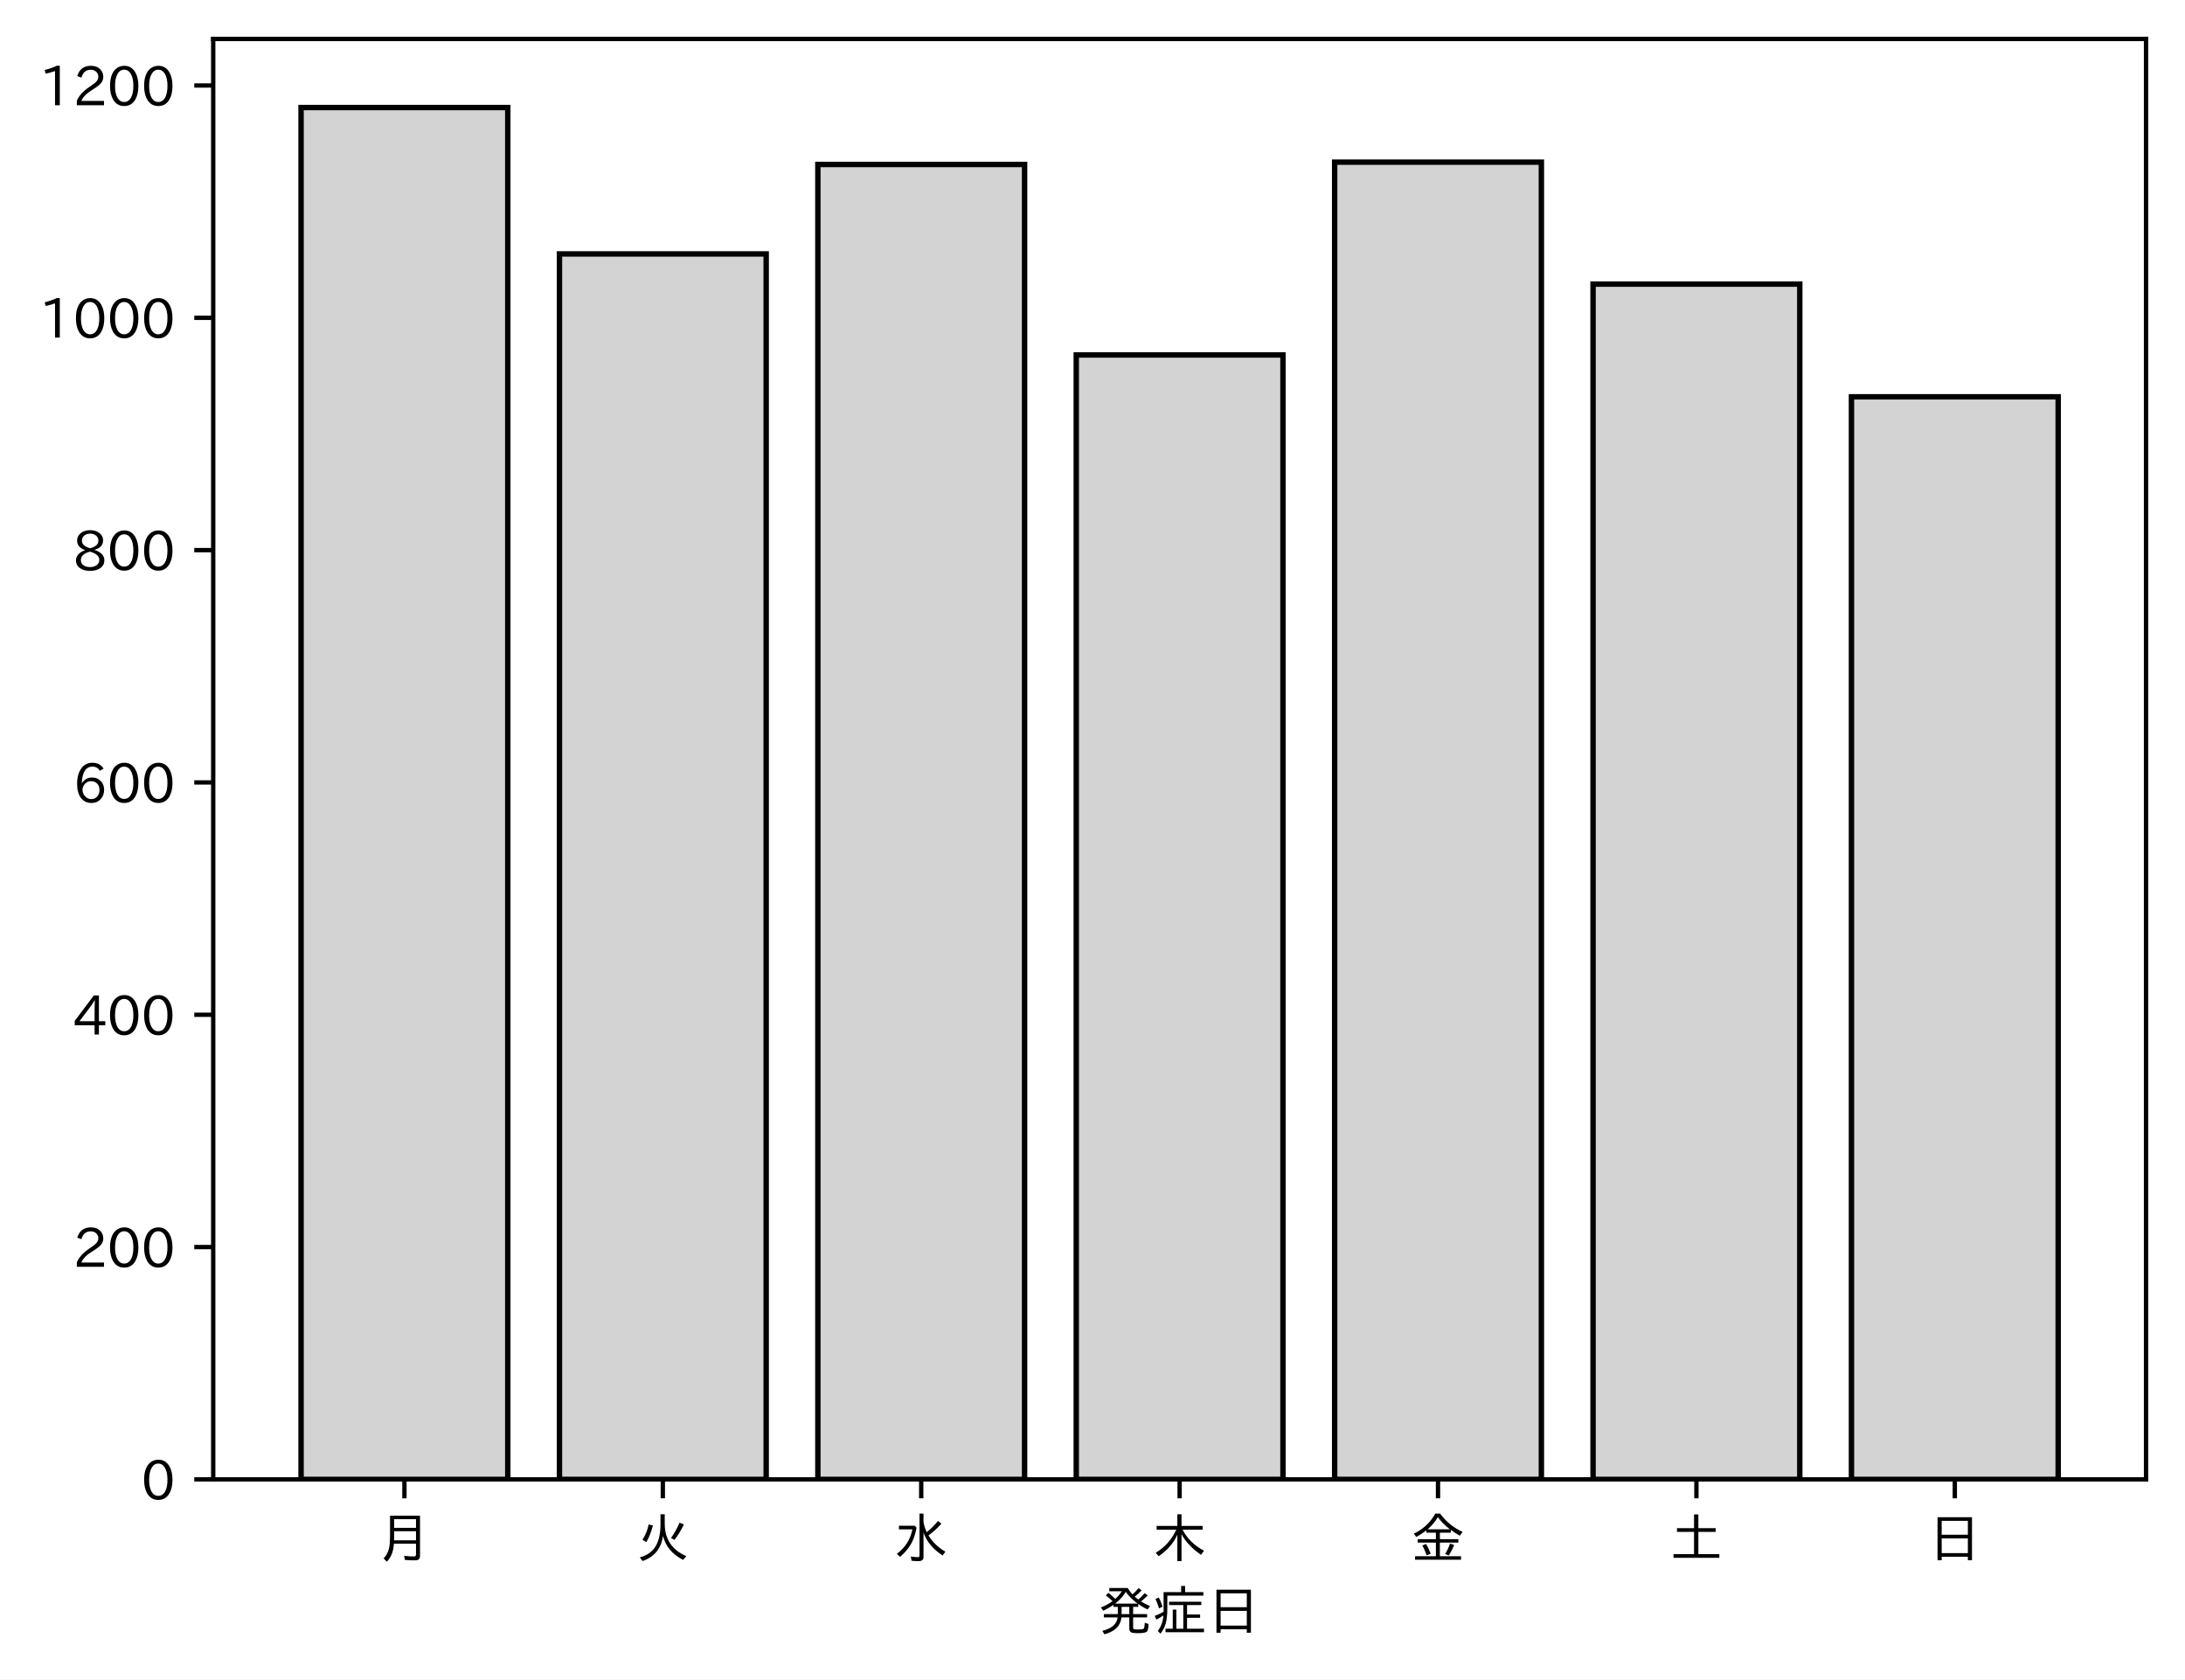
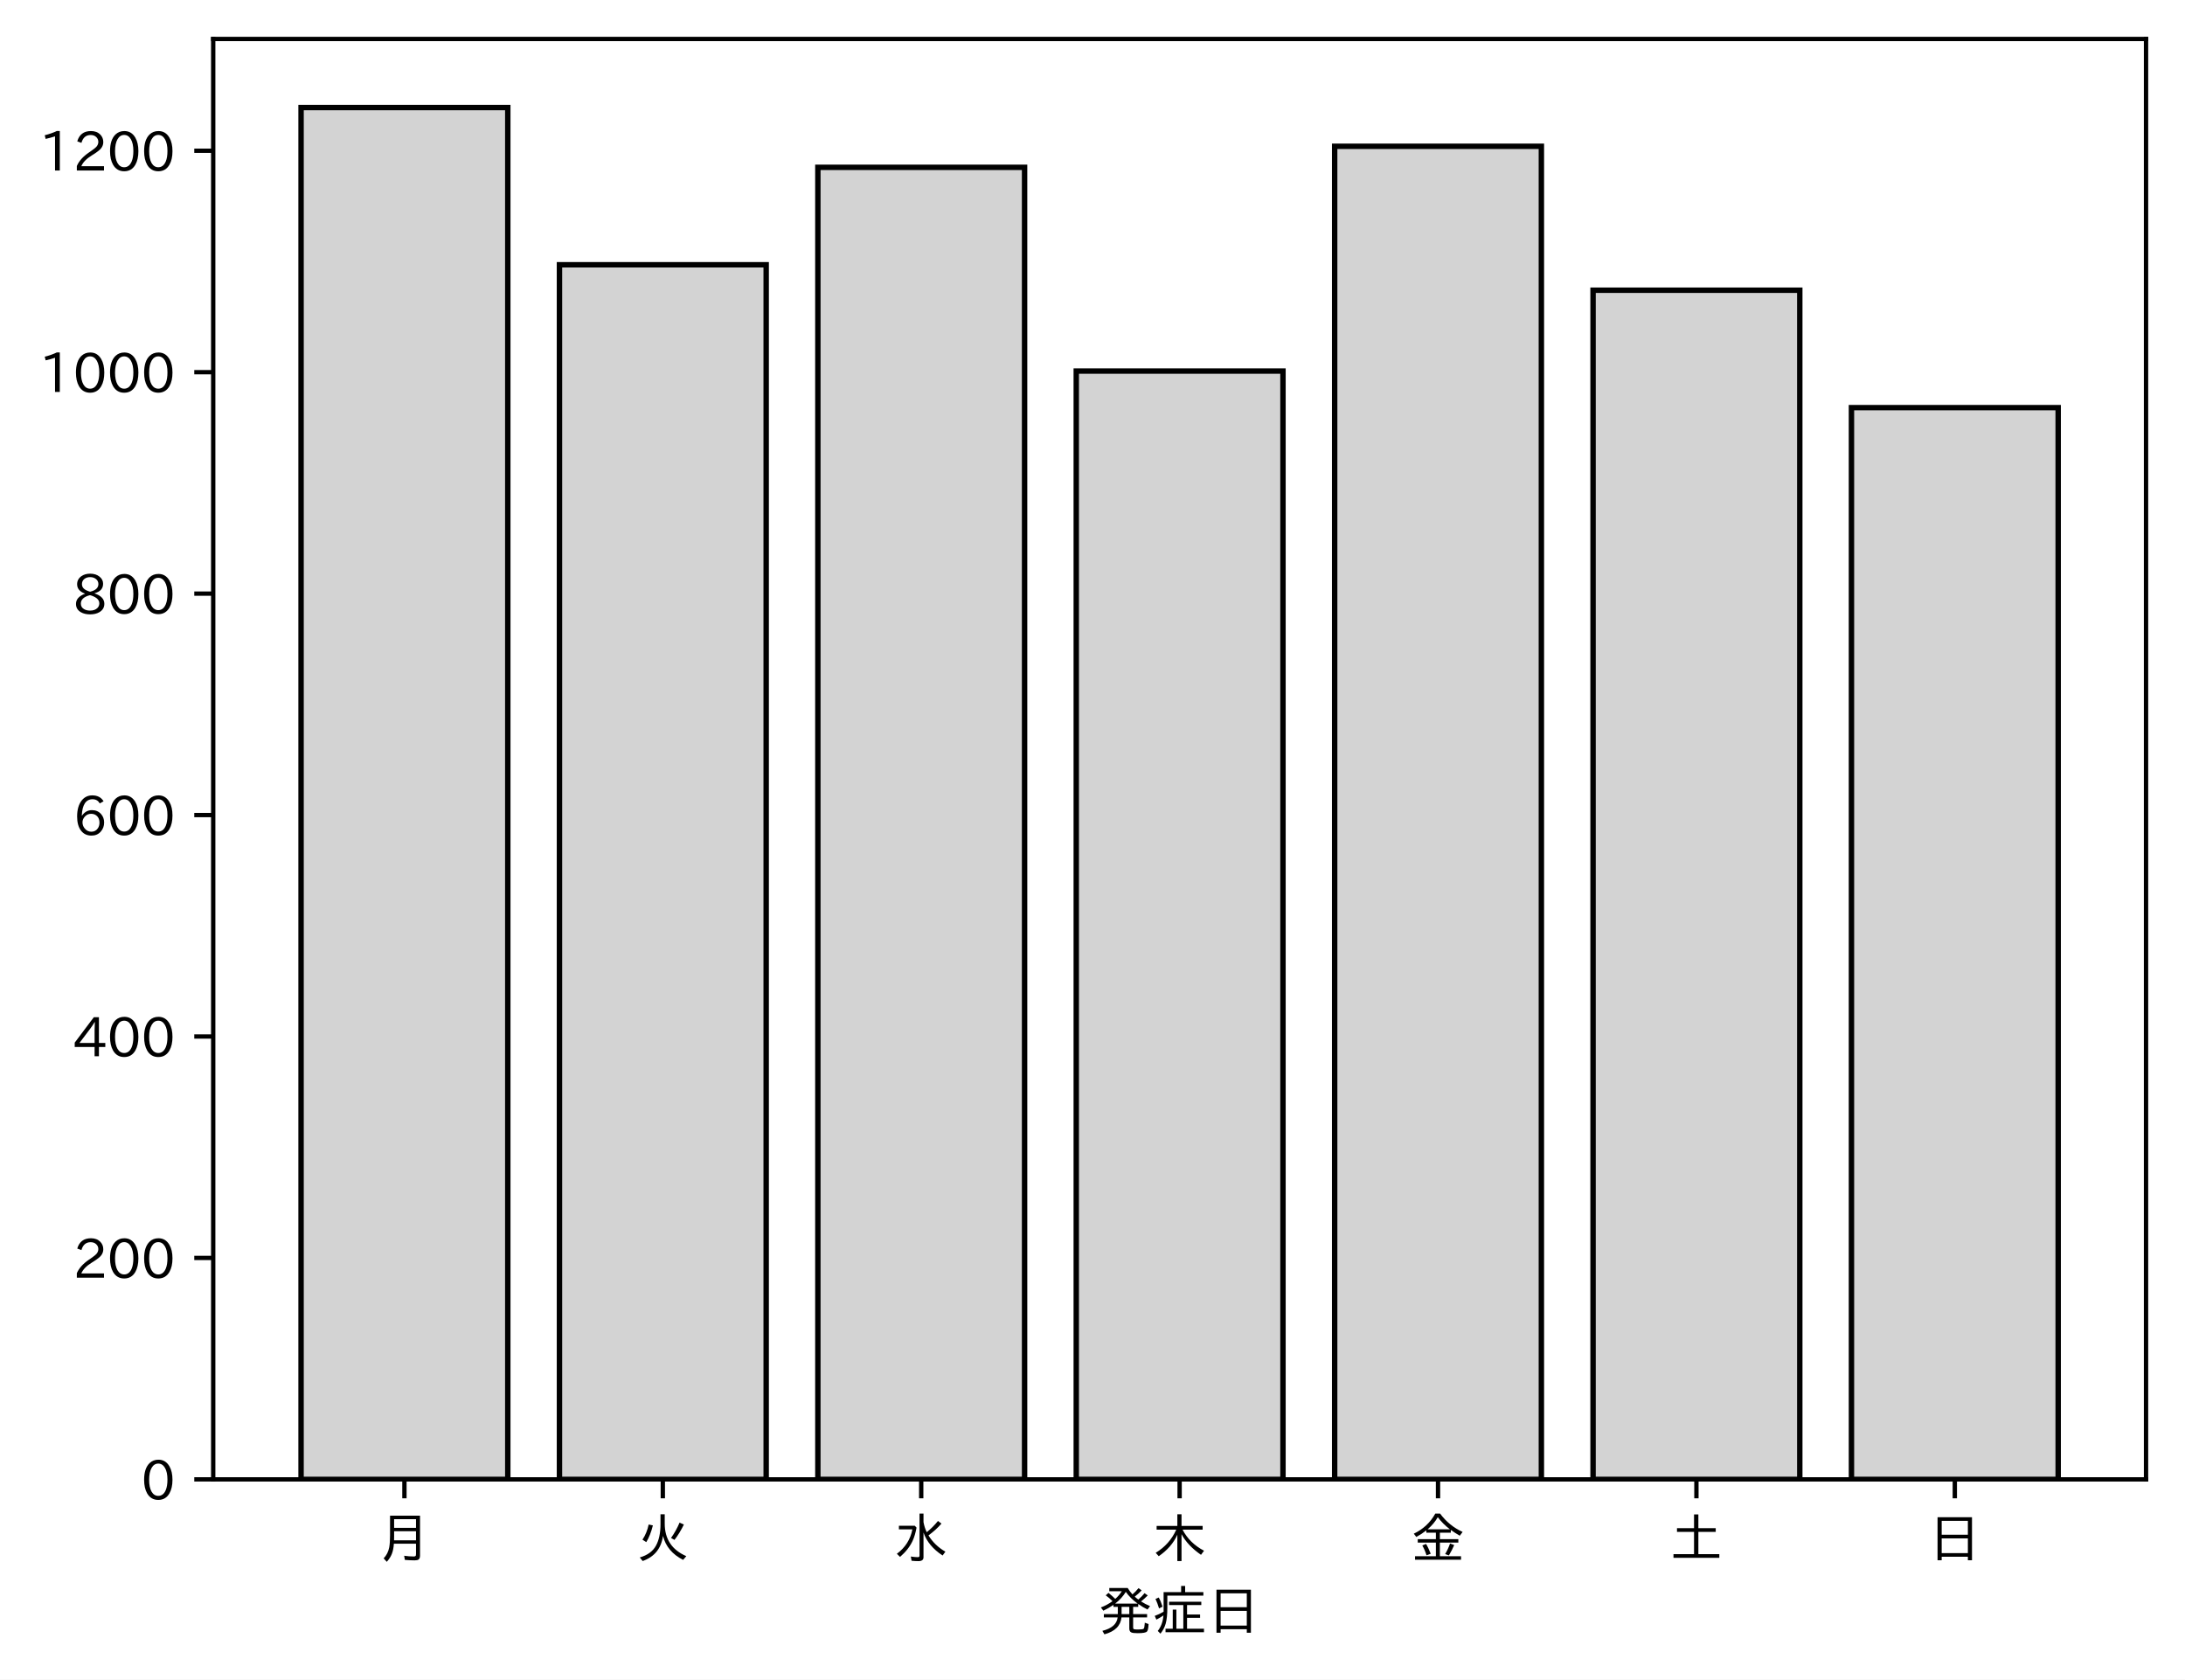
<svg xmlns="http://www.w3.org/2000/svg" xmlns:xlink="http://www.w3.org/1999/xlink" height="310.293pt" version="1.1" viewBox="0 0 403.714 310.293" width="403.714pt">
  <defs>
    <style type="text/css">
*{stroke-linecap:butt;stroke-linejoin:round;}
  </style>
  </defs>
  <g id="figure_1">
    <g id="patch_1">
      <path d="M 0 310.293  L 403.714 310.293  L 403.714 0  L 0 0  z " style="fill:#ffffff;" />
    </g>
    <g id="axes_1">
      <g id="patch_2">
        <path d="M 39.394 273.312  L 396.514 273.312  L 396.514 7.2  L 39.394 7.2  z " style="fill:#ffffff;" />
      </g>
      <g id="patch_3">
-         <path clip-path="url(#p902922005a)" d="M 55.626 273.312  L 93.821 273.312  L 93.821 19.872  L 55.626 19.872  z " style="fill:#d3d3d3;stroke:#000000;stroke-linejoin:miter;" />
+         <path clip-path="url(#p7e3d180274)" d="M 55.626 273.312  L 93.821 273.312  L 93.821 19.872  L 55.626 19.872  z " style="fill:#d3d3d3;stroke:#000000;stroke-linejoin:miter;" />
      </g>
      <g id="patch_4">
-         <path clip-path="url(#p902922005a)" d="M 103.37 273.312  L 141.564 273.312  L 141.564 46.911  L 103.37 46.911  z " style="fill:#d3d3d3;stroke:#000000;stroke-linejoin:miter;" />
+         <path clip-path="url(#p7e3d180274)" d="M 103.37 273.312  L 141.564 273.312  L 141.564 48.918  L 103.37 48.918  z " style="fill:#d3d3d3;stroke:#000000;stroke-linejoin:miter;" />
      </g>
      <g id="patch_5">
-         <path clip-path="url(#p902922005a)" d="M 151.113 273.312  L 189.308 273.312  L 189.308 30.387  L 151.113 30.387  z " style="fill:#d3d3d3;stroke:#000000;stroke-linejoin:miter;" />
+         <path clip-path="url(#p7e3d180274)" d="M 151.113 273.312  L 189.308 273.312  L 189.308 30.918  L 151.113 30.918  z " style="fill:#d3d3d3;stroke:#000000;stroke-linejoin:miter;" />
      </g>
      <g id="patch_6">
-         <path clip-path="url(#p902922005a)" d="M 198.856 273.312  L 237.051 273.312  L 237.051 65.581  L 198.856 65.581  z " style="fill:#d3d3d3;stroke:#000000;stroke-linejoin:miter;" />
+         <path clip-path="url(#p7e3d180274)" d="M 198.856 273.312  L 237.051 273.312  L 237.051 68.555  L 198.856 68.555  z " style="fill:#d3d3d3;stroke:#000000;stroke-linejoin:miter;" />
      </g>
      <g id="patch_7">
-         <path clip-path="url(#p902922005a)" d="M 246.6 273.312  L 284.794 273.312  L 284.794 29.958  L 246.6 29.958  z " style="fill:#d3d3d3;stroke:#000000;stroke-linejoin:miter;" />
+         <path clip-path="url(#p7e3d180274)" d="M 246.6 273.312  L 284.794 273.312  L 284.794 27.031  L 246.6 27.031  z " style="fill:#d3d3d3;stroke:#000000;stroke-linejoin:miter;" />
      </g>
      <g id="patch_8">
-         <path clip-path="url(#p902922005a)" d="M 294.343 273.312  L 332.538 273.312  L 332.538 52.491  L 294.343 52.491  z " style="fill:#d3d3d3;stroke:#000000;stroke-linejoin:miter;" />
+         <path clip-path="url(#p7e3d180274)" d="M 294.343 273.312  L 332.538 273.312  L 332.538 53.623  L 294.343 53.623  z " style="fill:#d3d3d3;stroke:#000000;stroke-linejoin:miter;" />
      </g>
      <g id="patch_9">
-         <path clip-path="url(#p902922005a)" d="M 342.086 273.312  L 380.281 273.312  L 380.281 73.307  L 342.086 73.307  z " style="fill:#d3d3d3;stroke:#000000;stroke-linejoin:miter;" />
+         <path clip-path="url(#p7e3d180274)" d="M 342.086 273.312  L 380.281 273.312  L 380.281 75.306  L 342.086 75.306  z " style="fill:#d3d3d3;stroke:#000000;stroke-linejoin:miter;" />
      </g>
      <g id="matplotlib.axis_1">
        <g id="xtick_1">
          <g id="line2d_1">
            <defs>
-               <path d="M 0 0  L 0 3.5  " id="mb69b7f0194" style="stroke:#000000;stroke-width:0.8;" />
-             </defs>
-             <g>
-               <use style="stroke:#000000;stroke-width:0.8;" x="74.724" xlink:href="#mb69b7f0194" y="273.312" />
+               <path d="M 0 0  L 0 3.5  " id="mff928d5a1a" style="stroke:#000000;stroke-width:0.8;" />
+             </defs>
+             <g>
+               <use style="stroke:#000000;stroke-width:0.8;" x="74.724" xlink:href="#mff928d5a1a" y="273.312" />
            </g>
          </g>
          <g id="text_1">
            <defs>
              <path d="M 78.812 77.875  L 78.812 4  Q 78.812 -1.219 76.078 -3.172  Q 73.969 -4.688 68.797 -4.688  Q 60.844 -4.688 50.828 -3.859  L 49.516 3.812  Q 58.594 2.484 67.094 2.484  Q 70.359 2.484 71.047 4.109  Q 71.391 4.891 71.391 6.844  L 71.391 26.125  L 30.516 26.125  Q 29.781 14.938 26.812 7.422  Q 24.031 0.094 17.438 -7.375  L 11.625 -0.984  Q 19.672 7.422 21.922 19.438  Q 23.438 27.688 23.438 41.406  L 23.438 77.875  z M 30.953 71.391  L 30.953 55.328  L 71.391 55.328  L 71.391 71.391  z M 30.953 49.125  L 30.953 39.938  Q 30.953 35.75 30.859 33.547  L 30.859 32.328  L 71.391 32.328  L 71.391 49.125  z " id="IPAexGothic-26376" />
            </defs>
            <g transform="translate(69.7238 287.8026)scale(0.1 -0.1)">
              <use xlink:href="#IPAexGothic-26376" />
            </g>
          </g>
        </g>
        <g id="xtick_2">
          <g id="line2d_2">
            <g>
-               <use style="stroke:#000000;stroke-width:0.8;" x="122.467" xlink:href="#mb69b7f0194" y="273.312" />
+               <use style="stroke:#000000;stroke-width:0.8;" x="122.467" xlink:href="#mff928d5a1a" y="273.312" />
            </g>
          </g>
          <g id="text_2">
            <defs>
              <path d="M 53.516 80.422  L 53.516 63.188  Q 53.516 20.359 93.406 3.078  L 87.5 -3.812  Q 57.672 11.328 50.297 40.375  Q 45.359 5.672 12.797 -5.906  L 7.422 0.688  Q 28.859 6.844 37.406 22.609  Q 45.703 37.844 45.703 62.016  L 45.703 80.422  z M 12.406 33.5  Q 20.703 46.141 23.828 61.531  L 31.641 59.906  Q 27 41.312 19.438 29  z M 65.141 36.625  Q 74.656 50.047 80.906 64.984  L 88.922 61.531  Q 81.109 45.406 71.531 33.109  z " id="IPAexGothic-28779" />
            </defs>
            <g transform="translate(117.4671 287.8026)scale(0.1 -0.1)">
              <use xlink:href="#IPAexGothic-28779" />
            </g>
          </g>
        </g>
        <g id="xtick_3">
          <g id="line2d_3">
            <g>
-               <use style="stroke:#000000;stroke-width:0.8;" x="170.21" xlink:href="#mb69b7f0194" y="273.312" />
+               <use style="stroke:#000000;stroke-width:0.8;" x="170.21" xlink:href="#mff928d5a1a" y="273.312" />
            </g>
          </g>
          <g id="text_3">
            <defs>
              <path d="M 54.203 65.922  Q 56.156 55.562 60.203 47.312  Q 71.578 56.453 81 68.109  L 87.406 63.188  Q 77.25 51.516 63.375 41.406  Q 75 22.609 94.672 11.375  L 89.5 4.297  Q 62.75 21.781 54.203 46.781  L 54.203 0.984  Q 54.203 -6.109 44.875 -6.109  Q 38.812 -6.109 32.172 -5.422  L 30.766 2.391  Q 38.422 1.219 44 1.219  Q 46.875 1.219 46.875 4.109  L 46.875 81.688  L 54.203 81.688  z M 8.797 59.281  L 38.094 59.281  L 41.359 55.766  Q 38.672 41.219 34.078 31.297  Q 26.656 15.375 10.891 1.703  L 4.984 7.422  Q 28.266 24.656 33.688 52.594  L 8.797 52.594  z " id="IPAexGothic-27700" />
            </defs>
            <g transform="translate(165.2104 287.8026)scale(0.1 -0.1)">
              <use xlink:href="#IPAexGothic-27700" />
            </g>
          </g>
        </g>
        <g id="xtick_4">
          <g id="line2d_4">
            <g>
-               <use style="stroke:#000000;stroke-width:0.8;" x="217.954" xlink:href="#mb69b7f0194" y="273.312" />
+               <use style="stroke:#000000;stroke-width:0.8;" x="217.954" xlink:href="#mff928d5a1a" y="273.312" />
            </g>
          </g>
          <g id="text_4">
            <defs>
              <path d="M 55.422 52  Q 68.5 27 95.125 13.094  L 89.5 5.516  Q 64.594 22.797 53.516 43.703  L 53.516 -6  L 45.797 -6  L 45.797 42.672  Q 35.5 19.578 11.422 2.984  L 5.812 9.281  Q 31.453 24.75 43.797 52  L 7.516 52  L 7.516 58.891  L 45.797 58.891  L 45.797 80.469  L 53.516 80.469  L 53.516 58.891  L 92.531 58.891  L 92.531 52  z " id="IPAexGothic-26408" />
            </defs>
            <g transform="translate(212.9538 287.8026)scale(0.1 -0.1)">
              <use xlink:href="#IPAexGothic-26408" />
            </g>
          </g>
        </g>
        <g id="xtick_5">
          <g id="line2d_5">
            <g>
-               <use style="stroke:#000000;stroke-width:0.8;" x="265.697" xlink:href="#mb69b7f0194" y="273.312" />
+               <use style="stroke:#000000;stroke-width:0.8;" x="265.697" xlink:href="#mff928d5a1a" y="273.312" />
            </g>
          </g>
          <g id="text_5">
            <defs>
              <path d="M 53.469 46.391  L 53.469 34.516  L 87.547 34.516  L 87.547 28.125  L 53.469 28.125  L 53.469 2.984  L 92.531 2.984  L 92.531 -3.516  L 7.516 -3.516  L 7.516 2.984  L 46.047 2.984  L 46.047 28.125  L 12.547 28.125  L 12.547 34.516  L 46.047 34.516  L 46.047 46.391  L 28.422 46.391  L 28.422 50.688  Q 19.734 43.891 9.906 38.531  L 5.219 44.578  Q 31.344 56.984 45.016 81.781  L 53.766 81.781  Q 70.359 59.234 95.453 47.797  L 90.234 40.828  Q 81.547 45.844 73.641 51.469  L 73.641 46.391  z M 72.016 52.688  Q 59.078 62.406 49.562 75.094  Q 42.828 63.141 30.812 52.688  z M 28.719 4.688  Q 26.078 13.719 21 22.797  L 27.875 25.688  Q 31.938 19.188 36.531 7.516  z M 63.188 6.891  Q 68.797 16.406 72.219 26.516  L 79.891 23.578  Q 75.922 14.156 70.125 4.5  z " id="IPAexGothic-37329" />
            </defs>
            <g transform="translate(260.6971 287.8026)scale(0.1 -0.1)">
              <use xlink:href="#IPAexGothic-37329" />
            </g>
          </g>
        </g>
        <g id="xtick_6">
          <g id="line2d_6">
            <g>
-               <use style="stroke:#000000;stroke-width:0.8;" x="313.44" xlink:href="#mb69b7f0194" y="273.312" />
+               <use style="stroke:#000000;stroke-width:0.8;" x="313.44" xlink:href="#mff928d5a1a" y="273.312" />
            </g>
          </g>
          <g id="text_6">
            <defs>
              <path d="M 45.609 54.781  L 45.609 80.172  L 53.609 80.172  L 53.609 54.781  L 85.688 54.781  L 85.688 47.906  L 53.609 47.906  L 53.609 6.781  L 92.328 6.781  L 92.328 0  L 7.625 0  L 7.625 6.781  L 45.609 6.781  L 45.609 47.906  L 14.109 47.906  L 14.109 54.781  z " id="IPAexGothic-22303" />
            </defs>
            <g transform="translate(308.4404 287.8026)scale(0.1 -0.1)">
              <use xlink:href="#IPAexGothic-22303" />
            </g>
          </g>
        </g>
        <g id="xtick_7">
          <g id="line2d_7">
            <g>
-               <use style="stroke:#000000;stroke-width:0.8;" x="361.184" xlink:href="#mb69b7f0194" y="273.312" />
+               <use style="stroke:#000000;stroke-width:0.8;" x="361.184" xlink:href="#mff928d5a1a" y="273.312" />
            </g>
          </g>
          <g id="text_7">
            <defs>
              <path d="M 81.734 75  L 81.734 -4.5  L 74.125 -4.5  L 74.125 2  L 25.734 2  L 25.734 -4.5  L 18.109 -4.5  L 18.109 75  z M 25.734 68.312  L 25.734 42.672  L 74.125 42.672  L 74.125 68.312  z M 25.734 35.891  L 25.734 8.688  L 74.125 8.688  L 74.125 35.891  z " id="IPAexGothic-26085" />
            </defs>
            <g transform="translate(356.1837 287.8026)scale(0.1 -0.1)">
              <use xlink:href="#IPAexGothic-26085" />
            </g>
          </g>
        </g>
        <g id="text_8">
          <defs>
            <path d="M 73.734 56.844  Q 80.609 62.75 85.203 68.609  L 91.109 64.406  Q 84.469 57.812 78.719 53.328  Q 85.938 48.688 95.406 44.625  L 90.625 38.375  Q 81.734 42.781 73.531 48.641  L 73.531 43.312  L 64.109 43.312  L 64.109 29.984  L 89.891 29.984  L 89.891 23.781  L 64.109 23.781  L 64.109 5.609  Q 64.109 2.484 65.719 2.047  Q 67.391 1.469 73.094 1.469  Q 82.125 1.469 83.594 2.984  Q 85.062 4.438 85.5 11.969  Q 85.5 13.484 85.594 14.062  L 92.625 11.578  Q 92.188 0.391 89.703 -2.203  Q 87.062 -5.328 72.609 -5.328  Q 63.812 -5.328 60.938 -4  Q 57.031 -2.344 57.031 3.328  L 57.031 23.781  L 42.578 23.781  Q 40.188 0.531 11.078 -7.422  L 7.281 -0.984  Q 33.25 5.422 35.5 23.781  L 10.016 23.781  L 10.016 29.984  L 35.797 29.984  L 35.797 43.312  L 27.781 43.312  L 27.781 47.016  Q 19.734 41.359 9.078 36.188  L 4.5 42.188  Q 16.312 46.734 25.984 53.812  Q 19.828 60.156 13.484 64.594  L 18.609 69.141  Q 26.516 62.594 31.109 58.016  Q 38.031 64.062 43.172 72.125  L 20.062 72.125  L 20.062 78.219  L 54 78.219  Q 58.203 71.344 62.891 66.312  Q 69.094 71.625 74.031 77.938  L 79.828 73.734  Q 74.172 67.625 67.094 62.203  Q 70.406 59.078 73.734 56.844  z M 57.031 43.312  L 42.781 43.312  L 42.781 29.984  L 57.031 29.984  z M 30.906 49.312  L 72.516 49.312  Q 58.688 59.281 50.594 71  Q 43.219 58.891 30.906 49.312  z " id="IPAexGothic-30330" />
            <path d="M 63.719 2.875  L 95.016 2.875  L 95.016 -3.516  L 23.969 -3.516  L 23.969 2.875  L 37.312 2.875  L 37.312 38.281  L 44 38.281  L 44 2.875  L 56.844 2.875  L 56.844 46.578  L 30.516 46.578  L 30.516 52.781  L 90.047 52.781  L 90.047 46.578  L 63.719 46.578  L 63.719 29.203  L 87.797 29.203  L 87.797 23.094  L 63.719 23.094  z M 60.203 70.516  L 93.891 70.516  L 93.891 64.109  L 27.297 64.109  L 27.297 41.406  Q 27.297 23.141 24.219 12.203  Q 21.391 2.25 14.594 -6.203  L 9.625 -1.172  Q 18.75 10.359 20.125 27.484  Q 15.438 24.125 7.078 19.734  L 4 26.609  Q 12.312 29.594 20.406 34.328  L 20.406 37.891  L 20.406 70.516  L 52.781 70.516  L 52.781 81.984  L 60.203 81.984  z M 12.016 40.375  Q 8.891 50.781 5.422 57.906  L 11.375 60.594  Q 15.234 53.859 18.406 43.703  z " id="IPAexGothic-30151" />
          </defs>
          <g transform="translate(202.9538 301.1932)scale(0.1 -0.1)">
            <use xlink:href="#IPAexGothic-30330" />
            <use x="100" xlink:href="#IPAexGothic-30151" />
            <use x="200" xlink:href="#IPAexGothic-26085" />
          </g>
        </g>
      </g>
      <g id="matplotlib.axis_2">
        <g id="ytick_1">
          <g id="line2d_8">
            <defs>
-               <path d="M 0 0  L -3.5 0  " id="mdd50da71fc" style="stroke:#000000;stroke-width:0.8;" />
-             </defs>
-             <g>
-               <use style="stroke:#000000;stroke-width:0.8;" x="39.394" xlink:href="#mdd50da71fc" y="273.312" />
+               <path d="M 0 0  L -3.5 0  " id="m2134be9f85" style="stroke:#000000;stroke-width:0.8;" />
+             </defs>
+             <g>
+               <use style="stroke:#000000;stroke-width:0.8;" x="39.394" xlink:href="#m2134be9f85" y="273.312" />
            </g>
          </g>
          <g id="text_9">
            <defs>
              <path d="M 31.844 73.828  Q 45.016 73.828 52.094 61.625  Q 57.719 51.953 57.719 36.625  Q 57.719 21.438 52.094 11.578  Q 45.125 -0.484 31.5 -0.484  Q 17.922 -0.484 10.938 11.578  Q 5.328 21.438 5.328 36.719  Q 5.328 58.016 15.625 67.719  Q 22.172 73.828 31.844 73.828  z M 31.5 66.656  Q 23.688 66.656 19.188 58.734  Q 14.594 50.734 14.594 36.625  Q 14.594 22.75 19.094 14.797  Q 23.641 6.984 31.5 6.984  Q 40.922 6.984 45.453 18.016  Q 48.438 25.344 48.438 37.109  Q 48.438 50.875 43.844 58.734  Q 39.203 66.656 31.5 66.656  z " id="IPAexGothic-48" />
            </defs>
            <g transform="translate(26.09531 277.0573)scale(0.1 -0.1)">
              <use xlink:href="#IPAexGothic-48" />
            </g>
          </g>
        </g>
        <g id="ytick_2">
          <g id="line2d_9">
            <g>
-               <use style="stroke:#000000;stroke-width:0.8;" x="39.394" xlink:href="#mdd50da71fc" y="230.392" />
+               <use style="stroke:#000000;stroke-width:0.8;" x="39.394" xlink:href="#m2134be9f85" y="232.402" />
            </g>
          </g>
          <g id="text_10">
            <defs>
              <path d="M 57.172 0.984  L 6.984 0.984  L 6.984 9.281  Q 12.891 23.047 29.594 34.422  L 32.375 36.281  Q 40.922 42.141 43.609 45.406  Q 46.688 49.266 46.688 53.812  Q 46.688 58.938 43.062 62.547  Q 39.062 66.547 32.562 66.547  Q 19.531 66.547 15.484 52  L 7.766 54.781  Q 13.328 73.828 33.062 73.828  Q 43.844 73.828 50.25 67.438  Q 55.859 61.672 55.859 53.516  Q 55.859 47.469 52.25 42.531  Q 48.922 37.75 36.969 30.281  L 34.859 29  Q 19.625 19.578 15.281 8.891  L 57.172 8.891  z " id="IPAexGothic-50" />
            </defs>
-             <g transform="translate(13.49844 234.1378)scale(0.1 -0.1)">
+             <g transform="translate(13.49844 236.1469)scale(0.1 -0.1)">
              <use xlink:href="#IPAexGothic-50" />
              <use x="62.988" xlink:href="#IPAexGothic-48" />
              <use x="125.977" xlink:href="#IPAexGothic-48" />
            </g>
          </g>
        </g>
        <g id="ytick_3">
          <g id="line2d_10">
            <g>
-               <use style="stroke:#000000;stroke-width:0.8;" x="39.394" xlink:href="#mdd50da71fc" y="187.473" />
+               <use style="stroke:#000000;stroke-width:0.8;" x="39.394" xlink:href="#m2134be9f85" y="191.491" />
            </g>
          </g>
          <g id="text_11">
            <defs>
              <path d="M 59.578 18.109  L 47.797 18.109  L 47.797 0.984  L 39.797 0.984  L 39.797 18.109  L 3.078 18.109  L 3.078 26.125  L 38.375 73.094  L 47.797 73.094  L 47.797 25.531  L 59.578 25.531  z M 40.281 64.203  L 39.984 64.203  Q 35.594 57.125 31.297 51.312  L 11.859 25.531  L 39.797 25.531  L 39.797 49.125  Q 39.797 54.391 40.281 64.203  z " id="IPAexGothic-52" />
            </defs>
-             <g transform="translate(13.49844 191.2182)scale(0.1 -0.1)">
+             <g transform="translate(13.49844 195.2365)scale(0.1 -0.1)">
              <use xlink:href="#IPAexGothic-52" />
              <use x="62.988" xlink:href="#IPAexGothic-48" />
              <use x="125.977" xlink:href="#IPAexGothic-48" />
            </g>
          </g>
        </g>
        <g id="ytick_4">
          <g id="line2d_11">
            <g>
-               <use style="stroke:#000000;stroke-width:0.8;" x="39.394" xlink:href="#mdd50da71fc" y="144.553" />
+               <use style="stroke:#000000;stroke-width:0.8;" x="39.394" xlink:href="#m2134be9f85" y="150.581" />
            </g>
          </g>
          <g id="text_12">
            <defs>
              <path d="M 16.5 36.375  Q 23.578 46.578 34.906 46.578  Q 45.406 46.578 51.812 39.266  Q 57.422 32.906 57.422 23.781  Q 57.422 13.812 51.125 6.781  Q 44.578 -0.484 34.031 -0.484  Q 21.484 -0.484 14.406 9.078  Q 7.516 18.406 7.516 34.812  Q 7.516 53.516 15.828 64.203  Q 23.344 73.828 35.5 73.828  Q 49.859 73.828 56.391 62.891  L 49.219 58.984  Q 45.219 66.656 35.938 66.656  Q 17.484 66.656 16.109 36.375  z M 33.453 39.797  Q 26.312 39.797 21.625 34.469  Q 17.438 29.688 17.438 24.078  Q 17.438 18.062 21.141 13.188  Q 26.125 6.688 33.734 6.688  Q 41.703 6.688 45.953 13.188  Q 48.828 17.625 48.828 23.484  Q 48.828 30.375 45.016 34.812  Q 40.625 39.797 33.453 39.797  z " id="IPAexGothic-54" />
            </defs>
-             <g transform="translate(13.49844 148.2986)scale(0.1 -0.1)">
+             <g transform="translate(13.49844 154.3261)scale(0.1 -0.1)">
              <use xlink:href="#IPAexGothic-54" />
              <use x="62.988" xlink:href="#IPAexGothic-48" />
              <use x="125.977" xlink:href="#IPAexGothic-48" />
            </g>
          </g>
        </g>
        <g id="ytick_5">
          <g id="line2d_12">
            <g>
-               <use style="stroke:#000000;stroke-width:0.8;" x="39.394" xlink:href="#mdd50da71fc" y="101.634" />
+               <use style="stroke:#000000;stroke-width:0.8;" x="39.394" xlink:href="#m2134be9f85" y="109.67" />
            </g>
          </g>
          <g id="text_13">
            <defs>
              <path d="M 39.703 37.891  Q 57.812 31.734 57.812 18.703  Q 57.812 8.453 48.438 3.078  Q 41.609 -0.875 31.5 -0.875  Q 21.344 -0.875 14.5 3.078  Q 5.422 8.297 5.422 18.406  Q 5.422 31.062 22.016 37.203  L 22.016 37.5  Q 7.516 42.719 7.516 54.828  Q 7.516 64.062 15.328 69.625  Q 21.969 74.312 31.547 74.312  Q 42.234 74.312 48.922 68.797  Q 55.516 63.578 55.516 55.719  Q 55.516 42.281 39.703 38.188  z M 31.594 41.016  Q 46.828 44.625 46.828 55.125  Q 46.828 61.188 41.797 64.844  Q 37.703 67.922 31.5 67.922  Q 25.094 67.922 20.797 64.5  Q 16.406 60.891 16.406 55.031  Q 16.406 49.219 21.094 45.703  Q 23.344 43.891 26.906 42.531  Q 31 40.875 31.594 41.016  z M 30.906 34.516  Q 14.406 30.172 14.406 19  Q 14.406 12.109 20.516 8.688  Q 25.094 6.109 31.391 6.109  Q 40.234 6.109 45.016 10.891  Q 48.531 14.406 48.531 19.531  Q 48.531 24.906 43.656 28.906  Q 40.766 31.156 36.719 32.812  Q 31.984 34.719 30.906 34.516  z " id="IPAexGothic-56" />
            </defs>
-             <g transform="translate(13.49844 105.3791)scale(0.1 -0.1)">
+             <g transform="translate(13.49844 113.4157)scale(0.1 -0.1)">
              <use xlink:href="#IPAexGothic-56" />
              <use x="62.988" xlink:href="#IPAexGothic-48" />
              <use x="125.977" xlink:href="#IPAexGothic-48" />
            </g>
          </g>
        </g>
        <g id="ytick_6">
          <g id="line2d_13">
            <g>
-               <use style="stroke:#000000;stroke-width:0.8;" x="39.394" xlink:href="#mdd50da71fc" y="58.714" />
+               <use style="stroke:#000000;stroke-width:0.8;" x="39.394" xlink:href="#m2134be9f85" y="68.76" />
            </g>
          </g>
          <g id="text_14">
            <defs>
              <path d="M 38.484 0.984  L 29.688 0.984  L 29.688 64.109  Q 21.438 61.281 12.312 59.328  L 10.688 66.109  Q 23.734 69.391 32.906 73.922  L 38.484 73.922  z " id="IPAexGothic-49" />
            </defs>
-             <g transform="translate(7.2 62.45951)scale(0.1 -0.1)">
+             <g transform="translate(7.2 72.50525)scale(0.1 -0.1)">
              <use xlink:href="#IPAexGothic-49" />
              <use x="62.988" xlink:href="#IPAexGothic-48" />
              <use x="125.977" xlink:href="#IPAexGothic-48" />
              <use x="188.965" xlink:href="#IPAexGothic-48" />
            </g>
          </g>
        </g>
        <g id="ytick_7">
          <g id="line2d_14">
            <g>
-               <use style="stroke:#000000;stroke-width:0.8;" x="39.394" xlink:href="#mdd50da71fc" y="15.795" />
+               <use style="stroke:#000000;stroke-width:0.8;" x="39.394" xlink:href="#m2134be9f85" y="27.85" />
            </g>
          </g>
          <g id="text_15">
-             <g transform="translate(7.2 19.53995)scale(0.1 -0.1)">
+             <g transform="translate(7.2 31.59484)scale(0.1 -0.1)">
              <use xlink:href="#IPAexGothic-49" />
              <use x="62.988" xlink:href="#IPAexGothic-50" />
              <use x="125.977" xlink:href="#IPAexGothic-48" />
              <use x="188.965" xlink:href="#IPAexGothic-48" />
            </g>
          </g>
        </g>
      </g>
      <g id="patch_10">
        <path d="M 39.394 273.312  L 39.394 7.2  " style="fill:none;stroke:#000000;stroke-linecap:square;stroke-linejoin:miter;stroke-width:0.8;" />
      </g>
      <g id="patch_11">
        <path d="M 396.514 273.312  L 396.514 7.2  " style="fill:none;stroke:#000000;stroke-linecap:square;stroke-linejoin:miter;stroke-width:0.8;" />
      </g>
      <g id="patch_12">
        <path d="M 39.394 273.312  L 396.514 273.312  " style="fill:none;stroke:#000000;stroke-linecap:square;stroke-linejoin:miter;stroke-width:0.8;" />
      </g>
      <g id="patch_13">
        <path d="M 39.394 7.2  L 396.514 7.2  " style="fill:none;stroke:#000000;stroke-linecap:square;stroke-linejoin:miter;stroke-width:0.8;" />
      </g>
    </g>
  </g>
  <defs>
-     <clipPath id="p902922005a">
+     <clipPath id="p7e3d180274">
      <rect height="266.112" width="357.12" x="39.394" y="7.2" />
    </clipPath>
  </defs>
</svg>
